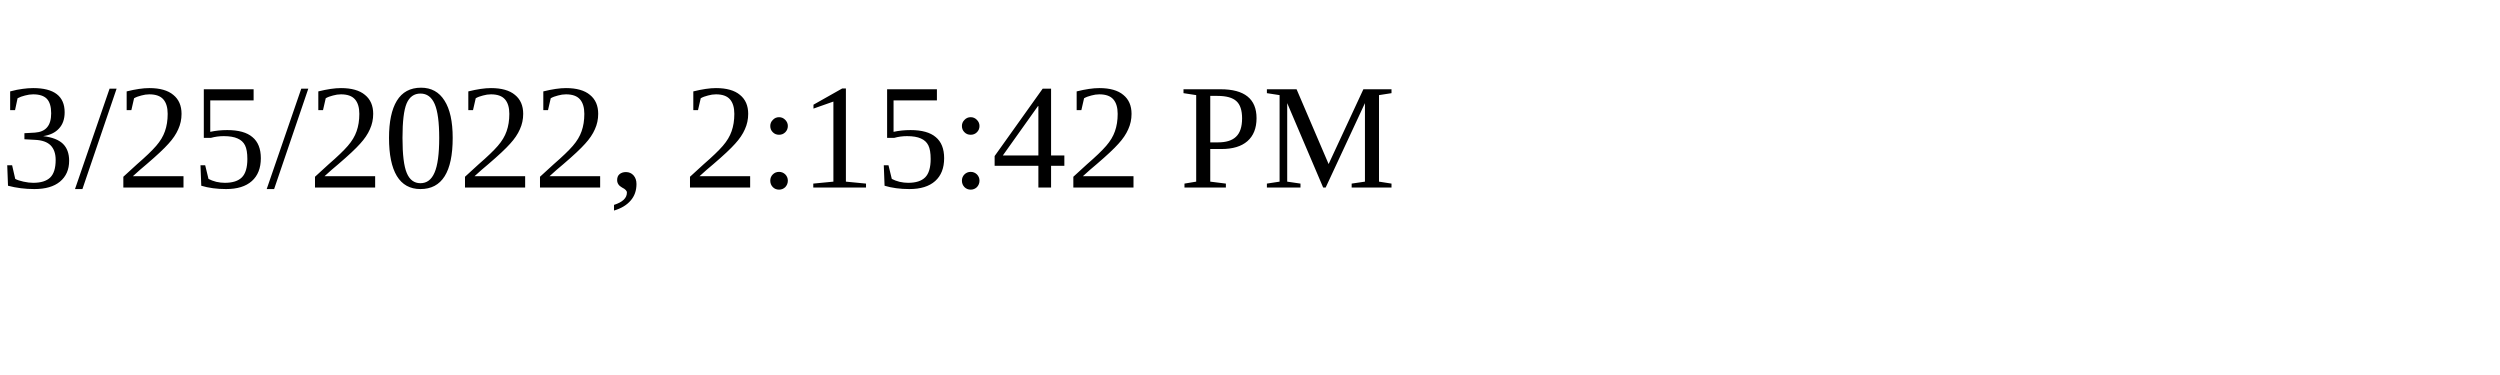
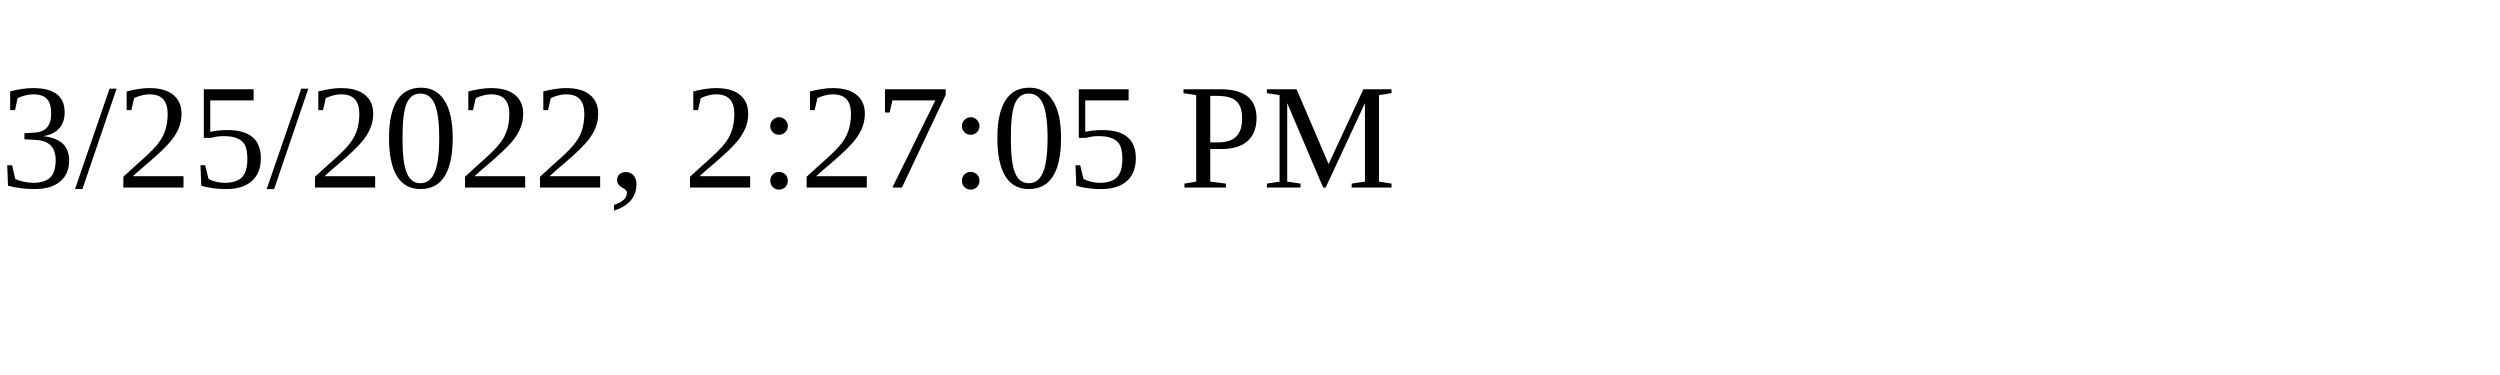
<svg xmlns="http://www.w3.org/2000/svg" height="30" width="200">
-   <text x="0" y="15">3/25/2022, 2:15:42 PM</text>
+   <text x="0" y="15">3/25/2022, 2:27:05 PM</text>
</svg>
